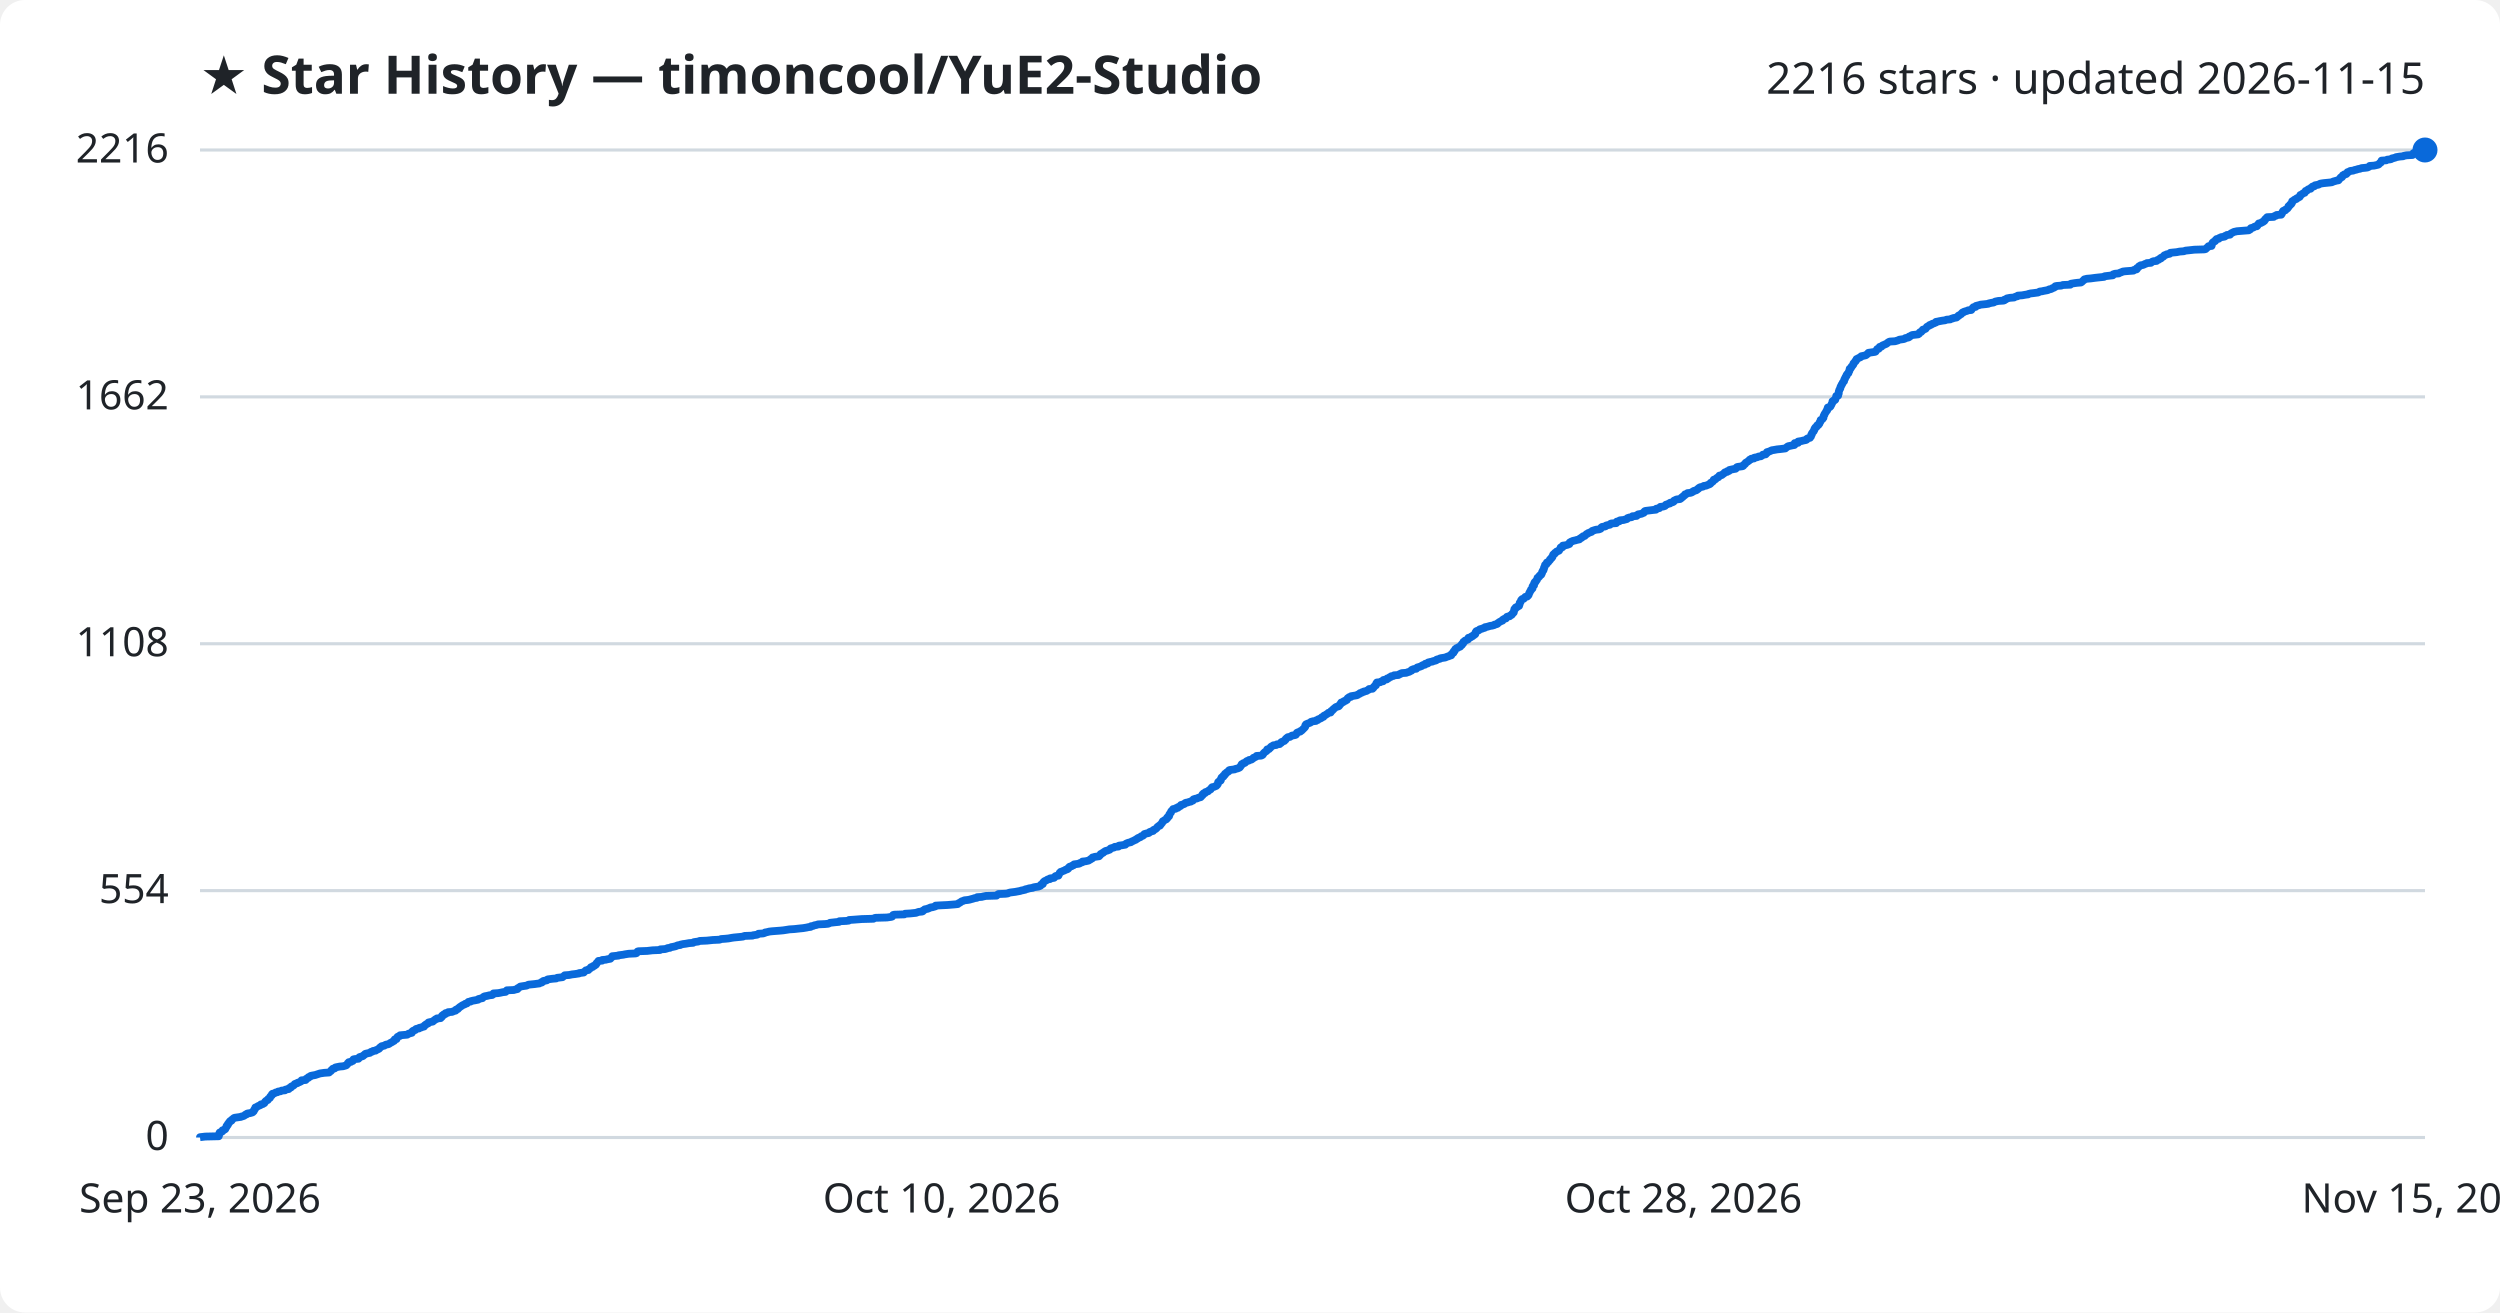
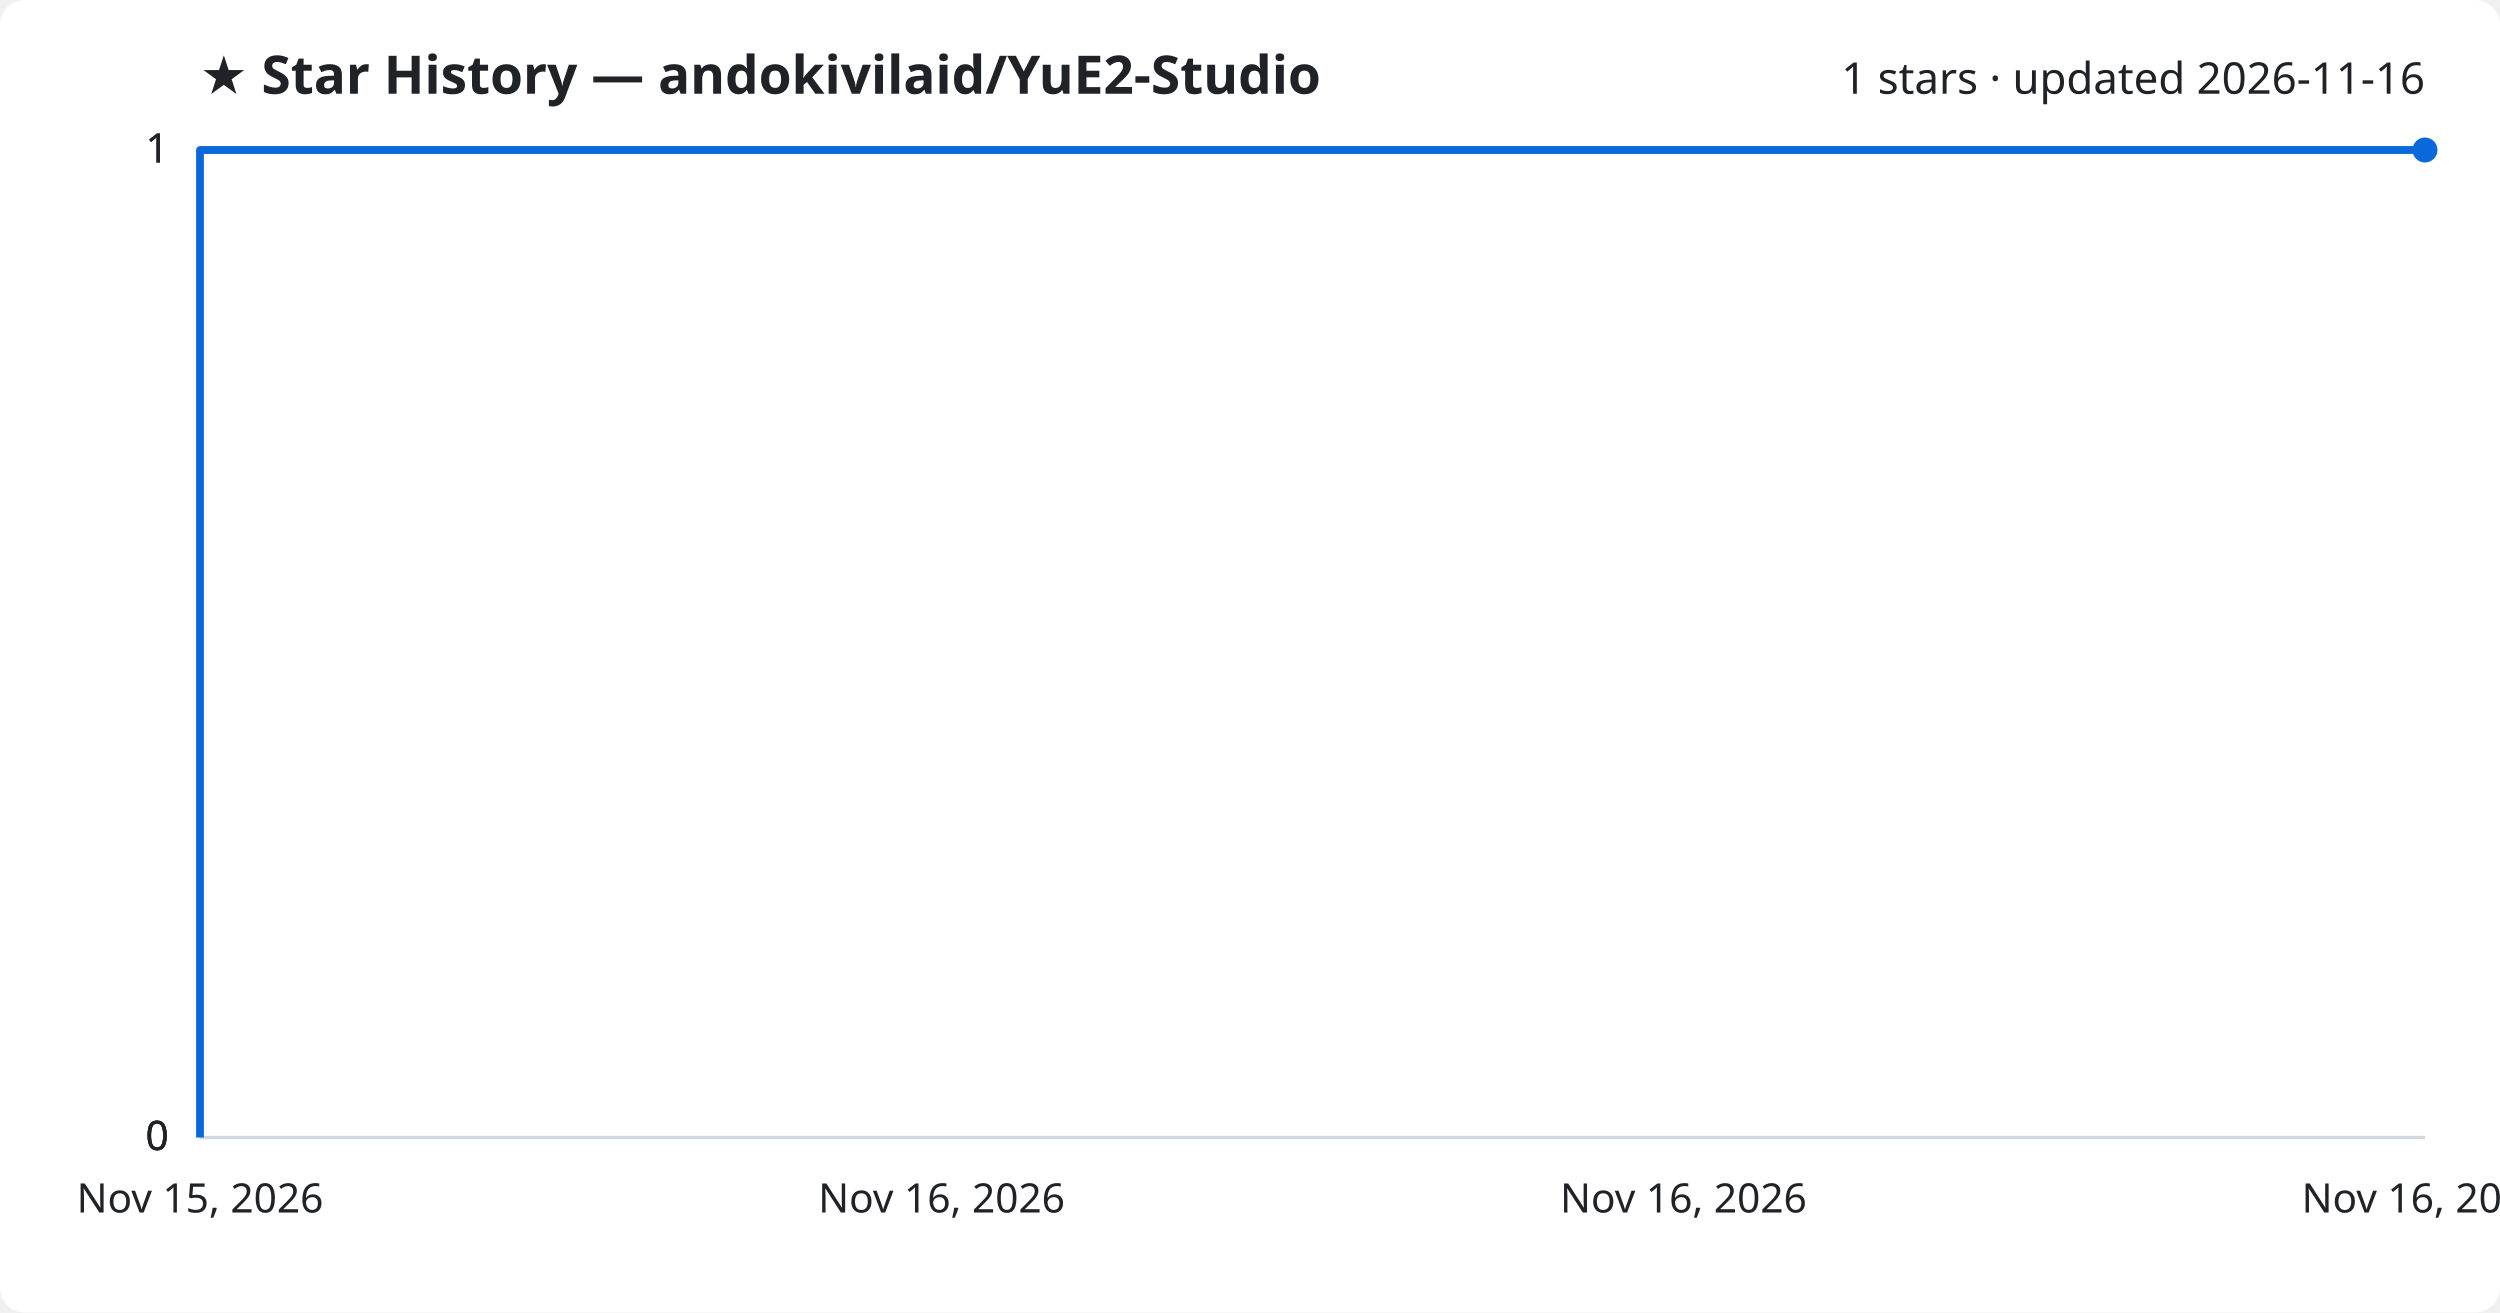
<svg xmlns="http://www.w3.org/2000/svg" viewBox="0 0 800 420" font-family="Segoe UI, sans-serif">
  <rect width="800" height="420" fill="#ffffff" rx="8" />
-   <text x="64" y="30" fill="#1f2328" font-size="17" font-weight="700">★ Star History — timoncool/YuE2-Studio</text>
-   <text x="776" y="30" fill="#1f2328" font-size="14" text-anchor="end">2216 stars · updated 2026-11-15</text>
+   <text x="64" y="30" fill="#1f2328" font-size="17" font-weight="700">★ Star History — andokivilaid/YuE2-Studio</text>
+   <text x="776" y="30" fill="#1f2328" font-size="14" text-anchor="end">1 stars · updated 2026-11-16</text>
  <line x1="64" y1="364.0" x2="776" y2="364.0" stroke="#d1d9e0" stroke-width="1" />
  <text x="54" y="368.0" fill="#1f2328" font-size="13" text-anchor="end">0</text>
-   <line x1="64" y1="285.0" x2="776" y2="285.0" stroke="#d1d9e0" stroke-width="1" />
-   <text x="54" y="289.0" fill="#1f2328" font-size="13" text-anchor="end">554</text>
-   <line x1="64" y1="206.0" x2="776" y2="206.0" stroke="#d1d9e0" stroke-width="1" />
-   <text x="54" y="210.0" fill="#1f2328" font-size="13" text-anchor="end">1108</text>
-   <line x1="64" y1="127.0" x2="776" y2="127.0" stroke="#d1d9e0" stroke-width="1" />
-   <text x="54" y="131.0" fill="#1f2328" font-size="13" text-anchor="end">1662</text>
+   <line x1="64" y1="364.0" x2="776" y2="364.0" stroke="#d1d9e0" stroke-width="1" />
+   <text x="54" y="368.0" fill="#1f2328" font-size="13" text-anchor="end">0</text>
+   <line x1="64" y1="364.0" x2="776" y2="364.0" stroke="#d1d9e0" stroke-width="1" />
+   <text x="54" y="368.0" fill="#1f2328" font-size="13" text-anchor="end">0</text>
  <line x1="64" y1="48.0" x2="776" y2="48.0" stroke="#d1d9e0" stroke-width="1" />
-   <text x="54" y="52.0" fill="#1f2328" font-size="13" text-anchor="end">2216</text>
-   <path d="M64.0,364.0 L64.0,363.9 L65.7,363.7 L70.0,363.6 L70.0,363.4 L70.1,363.3 L70.1,363.1 L70.1,363.0 L70.1,362.9 L70.2,362.7 L70.2,362.6 L70.3,362.4 L70.6,362.3 L71.1,362.1 L71.2,362.0 L71.2,361.9 L71.2,361.7 L71.6,361.6 L72.0,361.4 L72.1,361.3 L72.1,361.1 L72.2,361.0 L72.3,360.9 L72.4,360.7 L72.5,360.6 L72.5,360.4 L72.5,360.3 L72.8,360.1 L72.9,360.0 L72.9,359.9 L72.9,359.7 L73.1,359.6 L73.2,359.4 L73.2,359.3 L73.4,359.2 L73.5,359.0 L73.5,358.9 L73.7,358.7 L74.1,358.6 L74.2,358.4 L74.2,358.3 L74.4,358.2 L74.6,358.0 L74.7,357.9 L75.0,357.7 L75.7,357.6 L77.1,357.4 L77.2,357.3 L77.7,357.2 L78.2,357.0 L78.3,356.9 L78.5,356.7 L78.9,356.6 L79.0,356.4 L79.3,356.3 L80.0,356.2 L80.7,356.0 L80.9,355.9 L80.9,355.7 L81.2,355.6 L81.2,355.4 L81.3,355.3 L81.4,355.2 L81.4,355.0 L81.6,354.9 L81.6,354.7 L81.7,354.6 L81.7,354.4 L82.0,354.3 L82.2,354.2 L82.5,354.0 L82.7,353.9 L83.2,353.7 L83.4,353.6 L83.5,353.4 L84.1,353.3 L84.2,353.2 L84.6,353.0 L84.6,352.9 L84.8,352.7 L84.8,352.6 L85.0,352.4 L85.1,352.3 L85.2,352.2 L85.7,352.0 L85.7,351.9 L85.8,351.7 L85.9,351.6 L86.1,351.5 L86.4,351.3 L86.4,351.2 L86.5,351.0 L86.5,350.9 L86.7,350.7 L86.9,350.6 L87.0,350.5 L87.0,350.3 L87.0,350.2 L87.2,350.0 L87.7,349.9 L88.1,349.7 L88.2,349.6 L88.8,349.5 L89.0,349.3 L89.8,349.2 L90.1,349.0 L91.2,348.9 L91.3,348.7 L91.7,348.6 L92.4,348.5 L92.5,348.3 L92.5,348.2 L93.1,348.0 L93.1,347.9 L93.2,347.7 L93.4,347.6 L93.7,347.5 L94.0,347.3 L94.1,347.2 L94.3,347.0 L94.3,346.9 L94.8,346.7 L95.2,346.6 L95.2,346.5 L95.8,346.3 L96.0,346.2 L96.4,346.0 L96.5,345.9 L96.5,345.7 L97.8,345.6 L97.9,345.5 L98.0,345.3 L98.0,345.2 L98.5,345.0 L98.7,344.9 L98.7,344.7 L98.9,344.6 L99.3,344.5 L99.4,344.3 L99.8,344.2 L100.9,344.0 L101.2,343.9 L101.5,343.8 L102.1,343.6 L102.4,343.5 L103.8,343.3 L105.3,343.2 L105.5,343.0 L105.6,342.9 L105.8,342.8 L106.0,342.6 L106.0,342.5 L106.2,342.3 L106.4,342.2 L106.5,342.0 L107.1,341.9 L107.2,341.8 L107.3,341.6 L107.7,341.5 L108.7,341.3 L109.8,341.2 L110.5,341.0 L110.8,340.9 L110.9,340.8 L111.1,340.6 L111.2,340.5 L111.3,340.3 L111.3,340.2 L111.6,340.0 L111.6,339.9 L112.3,339.8 L112.5,339.6 L112.9,339.5 L112.9,339.3 L113.0,339.2 L113.1,339.0 L113.6,338.9 L114.7,338.8 L114.8,338.6 L115.0,338.5 L115.0,338.3 L115.3,338.2 L116.0,338.0 L116.2,337.9 L116.2,337.8 L116.5,337.6 L116.7,337.5 L116.8,337.3 L117.0,337.2 L117.9,337.0 L118.4,336.9 L118.5,336.8 L118.7,336.6 L119.2,336.5 L119.4,336.3 L120.2,336.2 L120.2,336.1 L120.7,335.9 L120.9,335.8 L121.3,335.6 L121.3,335.5 L121.5,335.3 L121.7,335.2 L121.7,335.1 L122.1,334.9 L122.1,334.8 L123.0,334.6 L123.1,334.5 L123.5,334.3 L124.0,334.2 L124.4,334.1 L124.7,333.9 L124.8,333.8 L125.2,333.6 L125.4,333.5 L125.7,333.3 L125.8,333.2 L126.1,333.1 L126.2,332.9 L126.3,332.8 L126.3,332.6 L126.9,332.5 L126.9,332.3 L127.0,332.2 L127.0,332.1 L127.2,331.9 L127.2,331.8 L127.6,331.6 L128.0,331.5 L128.0,331.3 L129.1,331.2 L130.3,331.1 L130.6,330.9 L130.7,330.8 L131.4,330.6 L131.8,330.5 L131.8,330.3 L131.8,330.2 L131.9,330.1 L132.1,329.9 L132.3,329.8 L132.9,329.6 L133.0,329.5 L133.1,329.3 L133.4,329.2 L134.1,329.1 L134.2,328.9 L134.8,328.8 L135.2,328.6 L135.7,328.5 L135.7,328.4 L135.9,328.2 L135.9,328.1 L136.3,327.9 L136.3,327.8 L136.7,327.6 L137.0,327.5 L137.0,327.4 L137.1,327.2 L137.5,327.1 L138.5,326.9 L138.5,326.8 L138.8,326.6 L139.0,326.5 L139.1,326.4 L139.3,326.2 L139.7,326.1 L139.8,325.9 L141.0,325.8 L141.1,325.6 L141.3,325.5 L141.4,325.4 L141.4,325.2 L141.4,325.1 L141.6,324.9 L142.0,324.8 L142.0,324.6 L142.5,324.5 L142.5,324.4 L142.6,324.2 L143.3,324.1 L143.4,323.9 L144.7,323.8 L145.1,323.6 L145.4,323.5 L145.8,323.4 L145.8,323.2 L145.9,323.1 L146.5,322.9 L146.6,322.8 L146.7,322.6 L146.9,322.5 L147.0,322.4 L147.2,322.2 L147.4,322.1 L147.7,321.9 L147.8,321.8 L148.2,321.6 L148.4,321.5 L148.7,321.4 L148.9,321.2 L149.4,321.1 L149.6,320.9 L149.7,320.8 L149.9,320.6 L150.6,320.5 L150.6,320.4 L151.4,320.2 L152.0,320.1 L153.0,319.9 L153.1,319.8 L153.1,319.7 L153.9,319.5 L154.4,319.4 L154.5,319.2 L154.6,319.1 L154.9,318.9 L155.2,318.8 L155.8,318.7 L156.6,318.5 L157.5,318.4 L157.8,318.2 L157.9,318.1 L157.9,317.9 L159.4,317.8 L160.0,317.7 L160.9,317.5 L161.8,317.4 L162.0,317.2 L162.0,317.1 L162.2,316.9 L164.5,316.8 L164.7,316.7 L165.6,316.5 L165.6,316.4 L165.7,316.2 L166.0,316.1 L166.2,315.9 L166.4,315.8 L166.5,315.7 L167.8,315.5 L168.5,315.4 L168.9,315.2 L169.1,315.1 L171.1,314.9 L171.8,314.8 L172.6,314.7 L172.9,314.5 L173.4,314.4 L173.4,314.2 L173.8,314.1 L173.9,313.9 L174.5,313.8 L175.0,313.7 L175.1,313.5 L175.3,313.4 L176.8,313.2 L178.0,313.1 L178.3,312.9 L179.2,312.8 L180.0,312.7 L180.2,312.5 L180.4,312.4 L180.6,312.2 L180.7,312.1 L182.1,312.0 L183.1,311.8 L184.0,311.7 L185.3,311.5 L185.3,311.4 L186.8,311.2 L186.9,311.1 L186.9,311.0 L187.2,310.8 L187.3,310.7 L187.5,310.5 L188.3,310.4 L188.3,310.2 L188.5,310.1 L188.6,310.0 L189.0,309.8 L189.0,309.7 L189.1,309.5 L189.7,309.4 L189.7,309.2 L189.9,309.1 L190.3,309.0 L190.4,308.8 L190.7,308.7 L190.7,308.5 L190.9,308.4 L190.9,308.2 L191.1,308.1 L191.1,308.0 L191.3,307.8 L191.4,307.7 L191.5,307.5 L192.7,307.4 L192.7,307.2 L193.9,307.1 L194.2,307.0 L195.3,306.8 L195.4,306.7 L195.5,306.5 L195.7,306.4 L195.8,306.2 L195.9,306.1 L195.9,306.0 L197.9,305.8 L197.9,305.7 L199.5,305.5 L199.9,305.4 L201.2,305.2 L203.4,305.1 L203.7,305.0 L203.8,304.8 L203.9,304.7 L204.0,304.5 L204.3,304.4 L207.1,304.3 L208.8,304.1 L211.2,304.0 L211.3,303.8 L212.8,303.7 L213.5,303.5 L213.6,303.4 L214.4,303.3 L214.7,303.1 L215.3,303.0 L216.2,302.8 L216.4,302.7 L216.9,302.5 L217.7,302.4 L217.7,302.3 L218.6,302.1 L219.4,302.0 L220.5,301.8 L221.8,301.7 L222.0,301.5 L222.6,301.4 L223.4,301.3 L223.9,301.1 L226.2,301.0 L228.1,300.8 L230.3,300.7 L230.7,300.5 L232.1,300.4 L233.1,300.3 L234.2,300.1 L234.9,300.0 L237.0,299.8 L237.8,299.7 L238.2,299.5 L240.8,299.4 L240.9,299.3 L242.3,299.1 L242.5,299.0 L242.7,298.8 L244.2,298.7 L244.8,298.5 L244.8,298.4 L245.4,298.3 L246.2,298.1 L247.1,298.0 L249.7,297.8 L250.7,297.7 L252.0,297.5 L252.6,297.4 L254.2,297.3 L256.0,297.1 L257.0,297.0 L258.2,296.8 L258.6,296.7 L259.4,296.6 L259.5,296.4 L260.2,296.3 L260.6,296.1 L261.2,296.0 L261.8,295.8 L264.0,295.7 L265.0,295.6 L265.5,295.4 L265.6,295.3 L267.4,295.1 L268.5,295.0 L268.6,294.8 L270.8,294.7 L271.6,294.6 L271.7,294.4 L273.2,294.3 L275.8,294.1 L279.5,294.0 L279.8,293.8 L280.2,293.7 L283.8,293.6 L285.2,293.4 L285.5,293.3 L285.6,293.1 L285.7,293.0 L285.8,292.8 L286.2,292.7 L289.4,292.6 L289.6,292.4 L291.3,292.3 L293.2,292.1 L293.4,292.0 L294.0,291.8 L295.1,291.7 L295.3,291.6 L295.3,291.4 L295.6,291.3 L295.9,291.1 L295.9,291.0 L296.9,290.8 L297.0,290.7 L297.4,290.6 L297.7,290.4 L298.4,290.3 L299.1,290.1 L299.4,290.0 L299.4,289.8 L301.1,289.7 L303.2,289.6 L305.6,289.4 L306.5,289.3 L306.7,289.1 L306.8,289.0 L307.1,288.9 L307.4,288.7 L307.5,288.6 L307.8,288.4 L308.2,288.3 L308.6,288.1 L309.6,288.0 L310.2,287.9 L310.9,287.7 L311.3,287.6 L311.9,287.4 L312.6,287.3 L312.7,287.1 L314.2,287.0 L314.5,286.9 L315.5,286.7 L318.9,286.6 L319.0,286.4 L319.2,286.3 L319.5,286.1 L321.8,286.0 L322.5,285.9 L322.9,285.7 L323.3,285.6 L324.9,285.4 L325.4,285.3 L326.5,285.1 L326.7,285.0 L327.2,284.9 L328.1,284.7 L328.1,284.6 L329.0,284.4 L329.2,284.3 L330.5,284.1 L330.6,284.0 L331.0,283.9 L332.3,283.7 L332.6,283.6 L333.0,283.4 L333.0,283.3 L333.1,283.1 L333.3,283.0 L333.7,282.9 L333.7,282.7 L333.8,282.6 L333.8,282.4 L333.9,282.3 L334.1,282.1 L334.2,282.0 L334.4,281.9 L334.9,281.7 L335.0,281.6 L335.3,281.4 L336.0,281.3 L336.0,281.1 L336.7,281.0 L337.3,280.9 L337.5,280.7 L337.6,280.6 L337.7,280.4 L337.9,280.3 L338.7,280.2 L338.8,280.0 L338.8,279.9 L338.9,279.7 L339.0,279.6 L339.1,279.4 L339.1,279.3 L339.3,279.2 L339.4,279.0 L339.8,278.9 L340.2,278.7 L340.5,278.6 L340.9,278.4 L341.0,278.3 L341.5,278.2 L341.8,278.0 L341.9,277.9 L341.9,277.7 L342.1,277.6 L342.2,277.4 L342.4,277.3 L342.9,277.2 L343.1,277.0 L343.5,276.9 L343.6,276.7 L343.7,276.6 L345.2,276.4 L345.5,276.3 L345.5,276.2 L346.1,276.0 L346.4,275.9 L346.4,275.7 L347.4,275.6 L348.3,275.4 L348.5,275.3 L348.6,275.2 L349.0,275.0 L349.0,274.9 L349.5,274.7 L349.5,274.6 L349.6,274.4 L350.0,274.3 L350.3,274.2 L351.7,274.0 L351.7,273.9 L352.0,273.7 L352.0,273.6 L352.2,273.4 L352.2,273.3 L352.5,273.2 L352.7,273.0 L353.0,272.9 L353.2,272.7 L353.3,272.6 L353.5,272.5 L353.8,272.3 L354.3,272.2 L354.8,272.0 L355.1,271.9 L355.2,271.7 L355.4,271.6 L355.4,271.5 L356.1,271.3 L356.5,271.2 L356.7,271.0 L357.9,270.9 L357.9,270.7 L358.1,270.6 L358.9,270.5 L360.1,270.3 L360.2,270.2 L360.3,270.0 L360.5,269.9 L361.0,269.7 L361.4,269.6 L361.9,269.5 L362.1,269.3 L362.4,269.2 L362.8,269.0 L363.0,268.9 L363.5,268.7 L363.5,268.6 L363.7,268.5 L364.1,268.3 L364.1,268.2 L364.6,268.0 L364.9,267.9 L365.1,267.7 L365.2,267.6 L365.6,267.5 L365.9,267.3 L366.0,267.2 L366.1,267.0 L366.2,266.9 L366.9,266.7 L367.5,266.6 L367.7,266.5 L367.8,266.3 L368.0,266.2 L368.6,266.0 L369.0,265.9 L369.0,265.7 L369.1,265.6 L369.3,265.5 L369.8,265.3 L369.9,265.2 L370.1,265.0 L370.2,264.9 L370.3,264.8 L370.4,264.6 L370.6,264.5 L370.8,264.3 L371.2,264.2 L371.2,264.0 L371.3,263.9 L371.5,263.8 L371.6,263.6 L371.7,263.5 L371.9,263.3 L371.9,263.2 L372.0,263.0 L372.1,262.9 L372.1,262.8 L372.5,262.6 L372.6,262.5 L372.9,262.3 L373.2,262.2 L373.3,262.0 L373.5,261.9 L373.5,261.8 L373.5,261.6 L373.8,261.5 L373.8,261.3 L374.1,261.2 L374.1,261.0 L374.2,260.9 L374.2,260.8 L374.2,260.6 L374.3,260.5 L374.4,260.3 L374.5,260.2 L374.7,260.0 L374.7,259.9 L374.7,259.8 L374.8,259.6 L374.9,259.5 L375.1,259.3 L375.2,259.2 L375.4,259.0 L375.4,258.9 L376.2,258.8 L376.3,258.6 L376.9,258.5 L376.9,258.3 L377.3,258.2 L377.5,258.0 L377.8,257.9 L377.9,257.8 L377.9,257.6 L378.3,257.5 L378.9,257.3 L379.1,257.2 L379.1,257.1 L379.4,256.9 L380.0,256.8 L380.6,256.6 L381.1,256.5 L381.3,256.3 L381.7,256.2 L381.8,256.1 L381.9,255.9 L381.9,255.8 L382.5,255.6 L383.1,255.5 L383.4,255.3 L383.8,255.2 L384.2,255.1 L384.4,254.9 L384.4,254.8 L384.6,254.6 L384.8,254.5 L384.8,254.3 L384.8,254.2 L385.0,254.1 L385.1,253.9 L385.6,253.8 L385.7,253.6 L385.7,253.5 L386.3,253.3 L386.6,253.2 L386.6,253.1 L386.9,252.9 L387.0,252.8 L387.4,252.6 L387.4,252.5 L387.6,252.3 L387.7,252.2 L387.7,252.1 L387.9,251.9 L388.5,251.8 L388.9,251.6 L389.2,251.5 L389.3,251.3 L389.5,251.2 L389.5,251.1 L389.7,250.9 L389.7,250.8 L389.8,250.6 L389.8,250.5 L389.8,250.3 L389.9,250.2 L390.0,250.1 L390.4,249.9 L390.6,249.8 L390.7,249.6 L390.7,249.5 L390.7,249.4 L390.7,249.2 L390.8,249.1 L390.9,248.9 L390.9,248.8 L391.2,248.6 L391.5,248.5 L391.5,248.4 L391.5,248.2 L391.8,248.1 L392.0,247.9 L392.0,247.8 L392.0,247.6 L392.3,247.5 L392.4,247.4 L392.5,247.2 L392.7,247.1 L393.1,246.9 L393.2,246.8 L393.2,246.6 L393.3,246.5 L393.5,246.4 L395.1,246.2 L395.2,246.1 L396.0,245.9 L396.3,245.8 L396.7,245.6 L396.8,245.5 L396.8,245.4 L397.0,245.2 L397.1,245.1 L397.2,244.9 L397.2,244.8 L397.3,244.6 L397.4,244.5 L397.8,244.4 L397.9,244.2 L398.4,244.1 L398.6,243.9 L398.7,243.8 L398.9,243.6 L399.1,243.5 L399.6,243.4 L399.7,243.2 L400.4,243.1 L400.7,242.9 L400.8,242.8 L401.1,242.6 L401.1,242.5 L401.4,242.4 L401.8,242.2 L402.0,242.1 L402.1,241.9 L403.6,241.8 L404.0,241.6 L404.1,241.5 L404.1,241.4 L404.3,241.2 L404.3,241.1 L404.5,240.9 L404.6,240.8 L404.7,240.7 L405.0,240.5 L405.2,240.4 L405.4,240.2 L405.4,240.1 L405.5,239.9 L405.5,239.8 L406.1,239.7 L406.2,239.5 L406.4,239.4 L406.6,239.2 L406.6,239.1 L406.8,238.9 L407.0,238.8 L407.2,238.7 L407.5,238.5 L408.4,238.4 L408.6,238.2 L409.5,238.1 L409.6,237.9 L409.8,237.8 L410.0,237.7 L410.0,237.5 L410.2,237.4 L410.7,237.2 L411.0,237.1 L411.1,236.9 L411.2,236.8 L411.4,236.7 L411.4,236.5 L411.6,236.4 L411.7,236.2 L411.9,236.1 L412.1,235.9 L412.8,235.8 L412.9,235.7 L413.3,235.5 L413.4,235.4 L414.5,235.2 L414.7,235.1 L414.8,234.9 L414.9,234.8 L414.9,234.7 L415.0,234.5 L415.2,234.4 L415.7,234.2 L416.1,234.1 L416.2,233.9 L416.5,233.8 L416.6,233.7 L416.8,233.5 L416.9,233.4 L417.1,233.2 L417.2,233.1 L417.3,233.0 L417.5,232.8 L417.6,232.7 L417.7,232.5 L417.7,232.4 L417.7,232.2 L417.7,232.1 L417.8,232.0 L417.9,231.8 L418.1,231.7 L418.6,231.5 L418.9,231.4 L419.4,231.2 L419.5,231.1 L419.5,231.0 L420.2,230.8 L421.1,230.7 L421.2,230.5 L421.7,230.4 L421.8,230.2 L422.1,230.1 L422.3,230.0 L422.8,229.8 L422.9,229.7 L423.0,229.5 L423.5,229.4 L423.6,229.2 L423.7,229.1 L423.7,229.0 L424.2,228.8 L424.3,228.7 L424.6,228.5 L424.8,228.4 L425.0,228.2 L425.1,228.1 L425.8,228.0 L425.8,227.8 L425.9,227.7 L426.0,227.5 L426.3,227.4 L426.4,227.2 L426.6,227.1 L426.6,227.0 L426.8,226.8 L427.0,226.7 L427.2,226.5 L427.3,226.4 L427.6,226.2 L428.1,226.1 L428.4,226.0 L428.6,225.8 L428.6,225.7 L428.7,225.5 L428.9,225.4 L429.0,225.3 L429.0,225.1 L429.2,225.0 L429.2,224.8 L429.8,224.7 L429.9,224.5 L430.0,224.4 L430.5,224.3 L430.6,224.1 L431.0,224.0 L431.0,223.8 L431.1,223.7 L431.2,223.5 L431.3,223.4 L431.6,223.3 L431.7,223.1 L432.3,223.0 L432.3,222.8 L432.9,222.7 L434.1,222.5 L434.4,222.4 L434.4,222.3 L434.9,222.1 L435.1,222.0 L435.2,221.8 L435.7,221.7 L435.9,221.5 L436.4,221.4 L436.4,221.3 L437.3,221.1 L437.4,221.0 L437.8,220.8 L438.0,220.7 L438.1,220.5 L439.2,220.4 L439.2,220.3 L439.5,220.1 L439.5,220.0 L439.6,219.8 L439.8,219.7 L439.9,219.5 L440.0,219.4 L440.3,219.3 L440.3,219.1 L440.4,219.0 L440.4,218.8 L440.4,218.7 L440.6,218.5 L440.6,218.4 L441.7,218.3 L441.9,218.1 L442.6,218.0 L442.6,217.8 L442.6,217.7 L442.7,217.6 L443.8,217.4 L443.8,217.3 L443.9,217.1 L444.4,217.0 L444.6,216.8 L444.7,216.7 L445.1,216.6 L445.2,216.4 L445.9,216.3 L446.1,216.1 L447.5,216.0 L447.7,215.8 L448.1,215.7 L448.1,215.6 L448.6,215.4 L450.0,215.3 L450.5,215.1 L450.9,215.0 L451.3,214.8 L451.4,214.7 L451.7,214.6 L451.7,214.4 L451.9,214.3 L452.4,214.1 L453.2,214.0 L453.3,213.8 L453.5,213.7 L453.5,213.6 L454.2,213.4 L454.5,213.3 L455.0,213.1 L455.0,213.0 L455.4,212.8 L456.0,212.7 L456.1,212.6 L456.1,212.4 L456.9,212.3 L456.9,212.1 L457.0,212.0 L457.8,211.8 L458.4,211.7 L458.5,211.6 L459.3,211.4 L459.6,211.3 L459.7,211.1 L460.0,211.0 L460.8,210.8 L460.8,210.7 L461.2,210.6 L462.5,210.4 L462.7,210.3 L463.2,210.1 L463.6,210.0 L463.7,209.9 L464.4,209.7 L464.4,209.6 L464.4,209.4 L464.6,209.3 L464.7,209.1 L464.8,209.0 L465.1,208.9 L465.1,208.7 L465.1,208.6 L465.2,208.4 L465.5,208.3 L465.5,208.1 L465.6,208.0 L465.6,207.9 L465.7,207.7 L465.9,207.6 L466.1,207.4 L466.5,207.3 L466.7,207.1 L467.1,207.0 L467.3,206.9 L467.4,206.7 L467.4,206.6 L467.8,206.4 L467.8,206.3 L467.8,206.1 L468.1,206.0 L468.2,205.9 L468.2,205.7 L468.3,205.6 L468.3,205.4 L468.6,205.3 L468.8,205.1 L468.8,205.0 L469.1,204.9 L469.6,204.7 L469.8,204.6 L469.8,204.4 L469.8,204.3 L469.9,204.1 L470.5,204.0 L470.7,203.9 L470.8,203.7 L471.2,203.6 L471.3,203.4 L471.6,203.3 L471.7,203.1 L472.0,203.0 L472.1,202.9 L472.1,202.7 L472.2,202.6 L472.2,202.4 L472.2,202.3 L472.4,202.1 L472.4,202.0 L472.6,201.9 L473.2,201.7 L473.3,201.6 L473.5,201.4 L473.8,201.3 L474.2,201.2 L474.7,201.0 L475.1,200.9 L475.2,200.7 L475.8,200.6 L476.5,200.4 L476.8,200.3 L477.5,200.2 L478.2,200.0 L478.2,199.9 L479.0,199.7 L479.2,199.6 L479.3,199.4 L479.5,199.3 L479.6,199.2 L479.9,199.0 L480.1,198.9 L480.5,198.7 L480.8,198.6 L480.8,198.4 L480.9,198.3 L481.1,198.2 L481.4,198.0 L481.9,197.9 L482.0,197.7 L482.1,197.6 L482.2,197.4 L482.5,197.3 L483.1,197.2 L483.2,197.0 L483.5,196.9 L483.8,196.7 L483.8,196.6 L483.9,196.4 L484.1,196.3 L484.2,196.2 L484.4,196.0 L484.4,195.9 L484.4,195.7 L484.5,195.6 L484.5,195.4 L484.5,195.3 L484.6,195.2 L484.6,195.0 L484.6,194.9 L485.0,194.7 L485.0,194.6 L485.0,194.4 L485.2,194.3 L485.6,194.2 L485.7,194.0 L486.1,193.9 L486.1,193.7 L486.2,193.6 L486.2,193.5 L486.3,193.3 L486.3,193.2 L486.3,193.0 L486.3,192.9 L486.5,192.7 L486.6,192.6 L486.6,192.5 L486.7,192.3 L486.7,192.2 L486.8,192.0 L486.9,191.9 L487.1,191.7 L487.6,191.6 L487.6,191.5 L487.8,191.3 L488.0,191.2 L488.1,191.0 L488.7,190.9 L488.9,190.7 L489.0,190.6 L489.1,190.5 L489.2,190.3 L489.2,190.2 L489.3,190.0 L489.3,189.9 L489.4,189.7 L489.5,189.6 L489.5,189.5 L489.6,189.3 L489.7,189.2 L489.8,189.0 L489.9,188.9 L489.9,188.7 L490.1,188.6 L490.2,188.5 L490.4,188.3 L490.4,188.2 L490.4,188.0 L490.4,187.9 L490.4,187.7 L490.5,187.6 L490.5,187.5 L490.9,187.3 L490.9,187.2 L490.9,187.0 L490.9,186.9 L490.9,186.7 L491.0,186.6 L491.0,186.5 L491.1,186.3 L491.4,186.2 L491.4,186.0 L491.5,185.9 L491.6,185.8 L491.8,185.6 L491.8,185.5 L491.9,185.3 L491.9,185.2 L492.0,185.0 L492.0,184.9 L492.3,184.8 L492.4,184.6 L492.6,184.5 L492.6,184.3 L492.7,184.2 L492.9,184.0 L493.2,183.9 L493.2,183.8 L493.3,183.6 L493.4,183.5 L493.4,183.3 L493.5,183.2 L493.5,183.0 L493.6,182.9 L493.6,182.8 L493.7,182.6 L493.9,182.5 L493.9,182.3 L494.0,182.2 L494.0,182.0 L494.1,181.9 L494.1,181.8 L494.1,181.6 L494.2,181.5 L494.3,181.3 L494.3,181.2 L494.4,181.0 L494.4,180.9 L494.4,180.8 L494.6,180.6 L494.9,180.5 L494.9,180.3 L495.0,180.2 L495.0,180.0 L495.4,179.9 L495.5,179.8 L495.6,179.6 L495.7,179.5 L495.9,179.3 L496.0,179.2 L496.0,179.0 L496.2,178.9 L496.3,178.8 L496.4,178.6 L496.6,178.5 L496.6,178.3 L496.8,178.2 L496.8,178.1 L496.9,177.9 L496.9,177.8 L497.0,177.6 L497.0,177.5 L497.2,177.3 L497.5,177.2 L497.6,177.1 L497.6,176.9 L497.8,176.8 L498.1,176.6 L498.1,176.5 L498.7,176.3 L498.9,176.2 L498.9,176.1 L499.0,175.9 L499.1,175.8 L499.3,175.6 L499.3,175.5 L499.4,175.3 L499.4,175.2 L500.0,175.1 L500.0,174.9 L500.1,174.8 L500.1,174.6 L500.9,174.5 L501.7,174.3 L501.8,174.2 L502.2,174.1 L502.3,173.9 L502.3,173.8 L502.3,173.6 L502.5,173.5 L502.8,173.3 L503.2,173.2 L503.3,173.1 L504.2,172.9 L504.5,172.8 L505.4,172.6 L505.5,172.5 L505.6,172.3 L505.9,172.2 L506.1,172.1 L506.2,171.9 L506.5,171.8 L506.6,171.6 L507.1,171.5 L507.3,171.3 L507.4,171.2 L507.5,171.1 L507.7,170.9 L508.0,170.8 L508.2,170.6 L508.5,170.5 L508.7,170.4 L509.3,170.2 L509.4,170.1 L509.5,169.9 L509.8,169.8 L510.4,169.6 L510.8,169.5 L511.7,169.4 L512.2,169.2 L512.2,169.1 L512.4,168.9 L512.4,168.8 L512.7,168.6 L513.5,168.5 L513.8,168.4 L513.9,168.2 L514.2,168.1 L515.2,167.9 L515.2,167.8 L515.4,167.6 L515.7,167.5 L517.2,167.4 L517.2,167.2 L517.2,167.1 L517.4,166.9 L518.2,166.8 L518.2,166.6 L518.4,166.5 L519.5,166.4 L520.2,166.2 L520.6,166.1 L520.8,165.9 L520.8,165.8 L521.4,165.6 L522.1,165.5 L522.3,165.4 L522.4,165.2 L523.7,165.1 L523.7,164.9 L524.1,164.8 L524.2,164.6 L524.8,164.5 L525.3,164.4 L525.7,164.2 L526.0,164.1 L526.0,163.9 L526.3,163.8 L526.3,163.6 L526.5,163.5 L527.3,163.4 L528.9,163.2 L529.9,163.1 L529.9,162.9 L530.0,162.8 L531.0,162.6 L531.0,162.5 L531.1,162.4 L531.3,162.2 L532.2,162.1 L532.8,161.9 L532.8,161.8 L532.9,161.7 L533.1,161.5 L533.5,161.4 L533.9,161.2 L534.4,161.1 L534.4,160.9 L534.8,160.8 L535.3,160.7 L535.6,160.5 L535.6,160.4 L535.7,160.2 L536.0,160.1 L536.3,159.9 L536.7,159.8 L537.6,159.7 L537.9,159.5 L538.0,159.4 L538.1,159.2 L538.4,159.1 L538.6,158.9 L538.6,158.8 L538.8,158.7 L539.1,158.5 L539.2,158.4 L539.2,158.2 L539.5,158.1 L540.0,157.9 L540.0,157.8 L541.0,157.7 L541.5,157.5 L541.5,157.4 L542.0,157.2 L542.0,157.1 L542.8,156.9 L542.9,156.8 L543.1,156.7 L543.2,156.5 L543.5,156.4 L543.6,156.2 L543.7,156.1 L544.1,155.9 L544.6,155.8 L545.0,155.7 L545.2,155.5 L546.0,155.4 L546.4,155.2 L546.7,155.1 L547.2,154.9 L547.3,154.8 L547.4,154.7 L547.4,154.5 L547.7,154.4 L547.9,154.2 L548.1,154.1 L548.2,154.0 L548.3,153.8 L548.3,153.7 L548.4,153.5 L548.9,153.4 L549.1,153.2 L549.2,153.1 L549.3,153.0 L549.6,152.8 L549.9,152.7 L550.0,152.5 L550.1,152.4 L550.2,152.2 L550.7,152.1 L551.0,152.0 L551.2,151.8 L551.4,151.7 L551.6,151.5 L551.8,151.4 L551.9,151.2 L552.1,151.1 L552.7,151.0 L552.7,150.8 L553.3,150.7 L553.3,150.5 L553.4,150.4 L554.3,150.2 L554.8,150.1 L555.4,150.0 L555.6,149.8 L555.6,149.7 L555.8,149.5 L556.1,149.4 L557.6,149.2 L557.8,149.1 L557.9,149.0 L557.9,148.8 L558.1,148.7 L558.4,148.5 L558.5,148.4 L558.6,148.2 L558.6,148.1 L558.8,148.0 L559.1,147.8 L559.3,147.7 L559.5,147.5 L559.7,147.4 L559.8,147.2 L559.9,147.1 L560.3,147.0 L560.4,146.8 L561.3,146.7 L561.3,146.5 L561.7,146.4 L562.4,146.3 L562.7,146.1 L563.5,146.0 L563.8,145.8 L564.0,145.7 L564.1,145.5 L565.0,145.4 L565.1,145.3 L565.2,145.1 L565.4,145.0 L565.4,144.8 L565.4,144.7 L566.1,144.5 L566.3,144.4 L566.6,144.3 L566.9,144.1 L567.6,144.0 L568.7,143.8 L569.7,143.7 L571.3,143.5 L571.4,143.4 L571.5,143.3 L571.8,143.1 L571.9,143.0 L572.2,142.8 L572.7,142.7 L573.6,142.5 L574.2,142.4 L574.3,142.3 L574.3,142.1 L574.3,142.0 L574.3,141.8 L575.4,141.7 L575.4,141.5 L575.4,141.4 L575.4,141.3 L576.6,141.1 L576.9,141.0 L577.9,140.8 L578.1,140.7 L578.1,140.5 L578.4,140.4 L578.4,140.3 L579.2,140.1 L579.2,140.0 L579.3,139.8 L579.5,139.7 L579.5,139.5 L579.6,139.4 L579.6,139.3 L579.6,139.1 L579.8,139.0 L579.8,138.8 L579.8,138.7 L579.9,138.6 L580.0,138.4 L580.1,138.3 L580.3,138.1 L580.4,138.0 L580.4,137.8 L580.5,137.7 L580.6,137.6 L580.6,137.4 L580.6,137.3 L580.7,137.1 L580.9,137.0 L580.9,136.8 L581.1,136.7 L581.3,136.6 L581.3,136.4 L581.4,136.3 L581.5,136.1 L581.9,136.0 L582.0,135.8 L582.1,135.7 L582.2,135.6 L582.2,135.4 L582.2,135.3 L582.3,135.1 L582.5,135.0 L582.5,134.8 L582.6,134.7 L582.6,134.6 L582.6,134.4 L582.9,134.3 L583.2,134.1 L583.2,134.0 L583.4,133.8 L583.5,133.7 L583.5,133.6 L583.5,133.4 L583.5,133.3 L583.6,133.1 L583.6,133.0 L583.8,132.8 L583.8,132.7 L583.8,132.6 L583.9,132.4 L584.0,132.3 L584.1,132.1 L584.2,132.0 L584.3,131.8 L584.4,131.7 L584.4,131.6 L584.5,131.4 L584.7,131.3 L584.7,131.1 L584.7,131.0 L584.8,130.9 L584.8,130.7 L584.9,130.6 L584.9,130.4 L585.5,130.3 L585.7,130.1 L585.8,130.0 L585.8,129.9 L585.9,129.7 L586.0,129.6 L586.1,129.4 L586.1,129.3 L586.2,129.1 L586.3,129.0 L586.3,128.9 L586.4,128.7 L586.4,128.6 L586.4,128.4 L586.8,128.3 L586.8,128.1 L587.2,128.0 L587.3,127.9 L587.3,127.7 L587.3,127.6 L587.4,127.4 L587.5,127.3 L587.6,127.1 L587.6,127.0 L587.6,126.9 L587.6,126.7 L588.2,126.6 L588.2,126.4 L588.2,126.3 L588.3,126.1 L588.3,126.0 L588.4,125.9 L588.4,125.7 L588.4,125.6 L588.4,125.4 L588.4,125.3 L588.5,125.1 L588.5,125.0 L588.6,124.9 L588.6,124.7 L588.7,124.6 L588.8,124.4 L588.9,124.3 L588.9,124.1 L588.9,124.0 L589.0,123.9 L589.0,123.7 L589.1,123.6 L589.2,123.4 L589.3,123.3 L589.3,123.1 L589.4,123.0 L589.5,122.9 L589.6,122.7 L589.6,122.6 L589.7,122.4 L589.8,122.3 L589.9,122.2 L590.1,122.0 L590.1,121.9 L590.1,121.7 L590.2,121.6 L590.2,121.4 L590.3,121.3 L590.4,121.2 L590.4,121.0 L590.5,120.9 L590.6,120.7 L590.6,120.6 L590.8,120.4 L590.9,120.3 L590.9,120.2 L590.9,120.0 L591.0,119.9 L591.1,119.7 L591.2,119.6 L591.5,119.4 L591.5,119.3 L591.5,119.2 L591.6,119.0 L591.7,118.9 L591.8,118.7 L591.8,118.6 L591.8,118.4 L591.9,118.3 L591.9,118.2 L591.9,118.0 L592.2,117.9 L592.3,117.7 L592.4,117.6 L592.5,117.4 L592.5,117.3 L592.6,117.2 L592.8,117.0 L592.9,116.9 L593.0,116.7 L593.1,116.6 L593.1,116.4 L593.1,116.3 L593.2,116.2 L593.4,116.0 L593.5,115.9 L593.6,115.7 L593.8,115.6 L593.8,115.4 L594.0,115.3 L594.0,115.2 L594.1,115.0 L594.1,114.9 L594.6,114.7 L594.7,114.6 L594.9,114.5 L595.4,114.3 L595.5,114.2 L595.6,114.0 L596.1,113.9 L597.0,113.7 L597.2,113.6 L597.3,113.5 L597.5,113.3 L597.7,113.2 L597.8,113.0 L597.9,112.9 L599.3,112.7 L600.0,112.6 L600.2,112.5 L600.3,112.3 L600.4,112.2 L600.5,112.0 L600.6,111.9 L600.7,111.7 L601.2,111.6 L601.3,111.5 L601.3,111.3 L601.5,111.2 L601.5,111.0 L602.1,110.9 L602.2,110.7 L602.3,110.6 L602.5,110.5 L603.0,110.3 L603.2,110.2 L603.7,110.0 L603.8,109.9 L604.0,109.7 L604.2,109.6 L604.3,109.5 L604.7,109.3 L606.4,109.2 L607.1,109.0 L607.4,108.9 L607.8,108.7 L608.5,108.6 L609.2,108.5 L609.7,108.3 L609.7,108.2 L610.7,108.0 L610.9,107.9 L610.9,107.7 L611.3,107.6 L611.4,107.5 L611.7,107.3 L612.0,107.2 L613.8,107.0 L613.9,106.9 L614.1,106.8 L614.2,106.6 L614.2,106.5 L614.4,106.3 L614.8,106.2 L614.9,106.0 L615.0,105.9 L615.2,105.8 L615.3,105.6 L615.3,105.5 L616.0,105.3 L616.2,105.2 L616.3,105.0 L616.4,104.9 L616.5,104.8 L616.6,104.6 L616.8,104.5 L617.1,104.3 L617.4,104.2 L617.5,104.0 L618.0,103.9 L618.0,103.8 L618.4,103.6 L618.8,103.5 L619.2,103.3 L619.5,103.2 L619.5,103.0 L620.1,102.9 L620.5,102.8 L621.6,102.6 L622.4,102.5 L622.9,102.3 L624.1,102.2 L624.4,102.0 L624.9,101.9 L625.0,101.8 L626.1,101.6 L626.2,101.5 L626.4,101.3 L626.6,101.2 L626.7,101.0 L627.0,100.9 L627.1,100.8 L627.4,100.6 L627.6,100.5 L627.7,100.3 L627.8,100.2 L628.0,100.0 L628.4,99.9 L628.4,99.8 L629.0,99.6 L629.4,99.5 L629.8,99.3 L630.8,99.2 L630.9,99.1 L631.0,98.9 L631.1,98.8 L631.2,98.6 L631.3,98.5 L631.5,98.3 L632.2,98.2 L632.3,98.1 L632.3,97.9 L632.7,97.8 L633.5,97.6 L633.7,97.5 L635.6,97.3 L636.3,97.2 L636.4,97.1 L637.3,96.9 L638.0,96.8 L638.3,96.6 L638.5,96.5 L639.5,96.3 L641.1,96.2 L641.4,96.1 L641.4,95.9 L641.9,95.8 L642.1,95.6 L642.2,95.5 L643.2,95.3 L644.5,95.2 L644.6,95.1 L645.1,94.9 L645.6,94.8 L645.7,94.6 L647.1,94.5 L648.2,94.3 L649.0,94.2 L649.0,94.1 L649.8,93.9 L650.7,93.8 L652.2,93.6 L652.4,93.5 L652.7,93.3 L653.5,93.2 L653.9,93.1 L655.0,92.9 L655.4,92.8 L655.7,92.6 L656.3,92.5 L656.7,92.3 L656.8,92.2 L657.2,92.1 L657.5,91.9 L657.7,91.8 L657.7,91.6 L658.2,91.5 L659.6,91.4 L660.1,91.2 L662.5,91.1 L662.5,90.9 L662.7,90.8 L663.9,90.6 L664.7,90.5 L665.9,90.4 L666.2,90.2 L666.3,90.1 L666.5,89.9 L666.6,89.8 L666.9,89.6 L666.9,89.5 L667.0,89.4 L667.8,89.2 L669.0,89.1 L670.5,88.9 L671.4,88.8 L673.3,88.6 L673.3,88.5 L673.5,88.4 L675.2,88.2 L676.1,88.1 L676.1,87.9 L676.2,87.8 L676.8,87.6 L678.0,87.5 L678.1,87.4 L678.6,87.2 L678.9,87.1 L679.3,86.9 L680.1,86.8 L682.7,86.6 L682.7,86.5 L682.8,86.4 L683.7,86.2 L683.8,86.1 L683.8,85.9 L683.8,85.8 L684.2,85.6 L684.3,85.5 L684.4,85.4 L684.5,85.2 L684.8,85.1 L685.0,84.9 L685.7,84.8 L686.2,84.6 L686.3,84.5 L686.7,84.4 L687.0,84.2 L688.3,84.1 L688.5,83.9 L688.6,83.8 L689.1,83.6 L690.1,83.5 L690.2,83.4 L690.4,83.2 L690.8,83.1 L691.0,82.9 L691.1,82.8 L691.5,82.7 L691.5,82.5 L691.8,82.4 L692.1,82.2 L692.3,82.1 L692.4,81.9 L692.6,81.8 L692.6,81.7 L693.2,81.5 L693.3,81.4 L694.3,81.2 L694.4,81.1 L694.5,80.9 L695.4,80.8 L696.5,80.7 L697.5,80.5 L698.8,80.4 L699.4,80.2 L700.4,80.1 L702.2,79.9 L705.4,79.8 L705.8,79.7 L706.0,79.5 L706.1,79.4 L706.3,79.2 L706.5,79.1 L706.7,78.9 L706.7,78.8 L707.7,78.7 L707.7,78.5 L707.8,78.4 L707.8,78.2 L707.8,78.1 L707.9,77.9 L708.0,77.8 L708.0,77.7 L708.2,77.5 L708.3,77.4 L708.8,77.2 L708.9,77.1 L709.0,76.9 L709.0,76.8 L709.2,76.7 L709.3,76.5 L710.0,76.4 L710.1,76.2 L710.4,76.1 L710.7,75.9 L711.4,75.8 L711.9,75.7 L712.0,75.5 L712.4,75.4 L712.6,75.2 L713.6,75.1 L713.7,75.0 L713.8,74.8 L713.9,74.7 L714.3,74.5 L714.5,74.4 L714.9,74.2 L715.4,74.1 L715.8,74.0 L718.3,73.8 L719.6,73.7 L719.9,73.5 L720.1,73.4 L720.2,73.2 L720.2,73.1 L720.3,73.0 L721.1,72.8 L721.2,72.7 L721.5,72.5 L722.2,72.4 L722.4,72.2 L722.4,72.1 L722.4,72.0 L722.7,71.8 L722.7,71.7 L722.8,71.5 L723.4,71.4 L723.8,71.2 L723.8,71.1 L724.2,71.0 L724.3,70.8 L724.6,70.7 L724.6,70.5 L724.8,70.4 L724.8,70.2 L724.9,70.1 L725.1,70.0 L725.2,69.8 L725.3,69.7 L725.5,69.5 L727.6,69.4 L727.8,69.2 L727.9,69.1 L728.4,69.0 L728.5,68.8 L730.0,68.7 L730.0,68.5 L730.2,68.4 L730.2,68.2 L730.3,68.1 L730.4,68.0 L730.4,67.8 L730.5,67.7 L730.6,67.5 L730.8,67.4 L731.3,67.3 L731.3,67.1 L731.6,67.0 L731.8,66.8 L732.0,66.7 L732.1,66.5 L732.2,66.4 L732.3,66.3 L732.3,66.1 L732.3,66.0 L732.6,65.8 L732.8,65.7 L732.8,65.5 L732.9,65.4 L733.2,65.3 L733.2,65.1 L733.4,65.0 L733.4,64.8 L733.4,64.7 L733.5,64.5 L733.5,64.4 L733.8,64.3 L734.0,64.1 L734.1,64.0 L734.4,63.8 L734.8,63.7 L734.9,63.5 L735.1,63.4 L735.4,63.3 L735.6,63.1 L735.9,63.0 L736.0,62.8 L736.1,62.7 L736.1,62.5 L736.1,62.4 L736.4,62.3 L736.7,62.1 L736.8,62.0 L737.1,61.8 L737.5,61.7 L737.6,61.5 L737.6,61.4 L737.7,61.3 L737.8,61.1 L738.2,61.0 L738.4,60.8 L738.5,60.7 L738.8,60.5 L739.4,60.4 L739.4,60.3 L739.5,60.1 L739.8,60.0 L739.9,59.8 L740.0,59.7 L740.6,59.6 L740.7,59.4 L740.8,59.3 L741.9,59.1 L742.1,59.0 L742.4,58.8 L742.9,58.7 L743.6,58.6 L745.6,58.4 L746.3,58.3 L746.6,58.1 L747.0,58.0 L747.7,57.8 L748.3,57.7 L748.4,57.6 L748.5,57.4 L748.6,57.3 L748.8,57.1 L748.9,57.0 L749.0,56.8 L749.4,56.7 L749.5,56.6 L749.6,56.4 L749.6,56.3 L749.7,56.1 L750.1,56.0 L750.2,55.8 L750.8,55.7 L750.9,55.6 L751.1,55.4 L751.1,55.3 L751.2,55.1 L751.6,55.0 L751.9,54.8 L752.1,54.7 L753.0,54.6 L753.5,54.4 L754.0,54.3 L754.6,54.1 L755.2,54.0 L755.7,53.8 L756.8,53.7 L757.6,53.6 L758.0,53.4 L758.2,53.3 L758.3,53.1 L759.7,53.0 L760.6,52.8 L761.0,52.7 L761.2,52.6 L761.3,52.4 L761.5,52.3 L761.6,52.1 L761.9,52.0 L761.9,51.9 L762.0,51.7 L762.1,51.6 L762.1,51.4 L763.6,51.3 L763.9,51.1 L764.8,51.0 L765.2,50.9 L765.4,50.7 L765.9,50.6 L766.6,50.4 L766.7,50.3 L767.9,50.1 L769.0,50.0 L769.1,49.9 L770.1,49.7 L772.0,49.6 L772.1,49.4 L772.1,49.3 L772.3,49.1 L772.3,49.0 L773.2,48.9 L773.9,48.7 L774.4,48.6 L774.5,48.4 L775.0,48.3 L775.2,48.1 L775.7,48.0 L776.0,48.0" fill="none" stroke="#0969da" stroke-width="2.5" stroke-linejoin="round" />
+   <text x="54" y="52.0" fill="#1f2328" font-size="13" text-anchor="end">1</text>
+   <line x1="64" y1="48.0" x2="776" y2="48.0" stroke="#d1d9e0" stroke-width="1" />
+   <text x="54" y="52.0" fill="#1f2328" font-size="13" text-anchor="end">1</text>
+   <path d="M64.0,364.0 L64.0,48.0 L776.0,48.0" fill="none" stroke="#0969da" stroke-width="2.5" stroke-linejoin="round" />
  <circle cx="776.0" cy="48.0" r="4" fill="#0969da" />
-   <text x="64.0" y="388" fill="#1f2328" font-size="13" text-anchor="middle">Sep 23, 2026</text>
-   <text x="301.3" y="388" fill="#1f2328" font-size="13" text-anchor="middle">Oct 10, 2026</text>
-   <text x="538.7" y="388" fill="#1f2328" font-size="13" text-anchor="middle">Oct 28, 2026</text>
-   <text x="776.0" y="388" fill="#1f2328" font-size="13" text-anchor="middle">Nov 15, 2026</text>
+   <text x="64.0" y="388" fill="#1f2328" font-size="13" text-anchor="middle">Nov 15, 2026</text>
+   <text x="301.3" y="388" fill="#1f2328" font-size="13" text-anchor="middle">Nov 16, 2026</text>
+   <text x="538.7" y="388" fill="#1f2328" font-size="13" text-anchor="middle">Nov 16, 2026</text>
+   <text x="776.0" y="388" fill="#1f2328" font-size="13" text-anchor="middle">Nov 16, 2026</text>
</svg>
